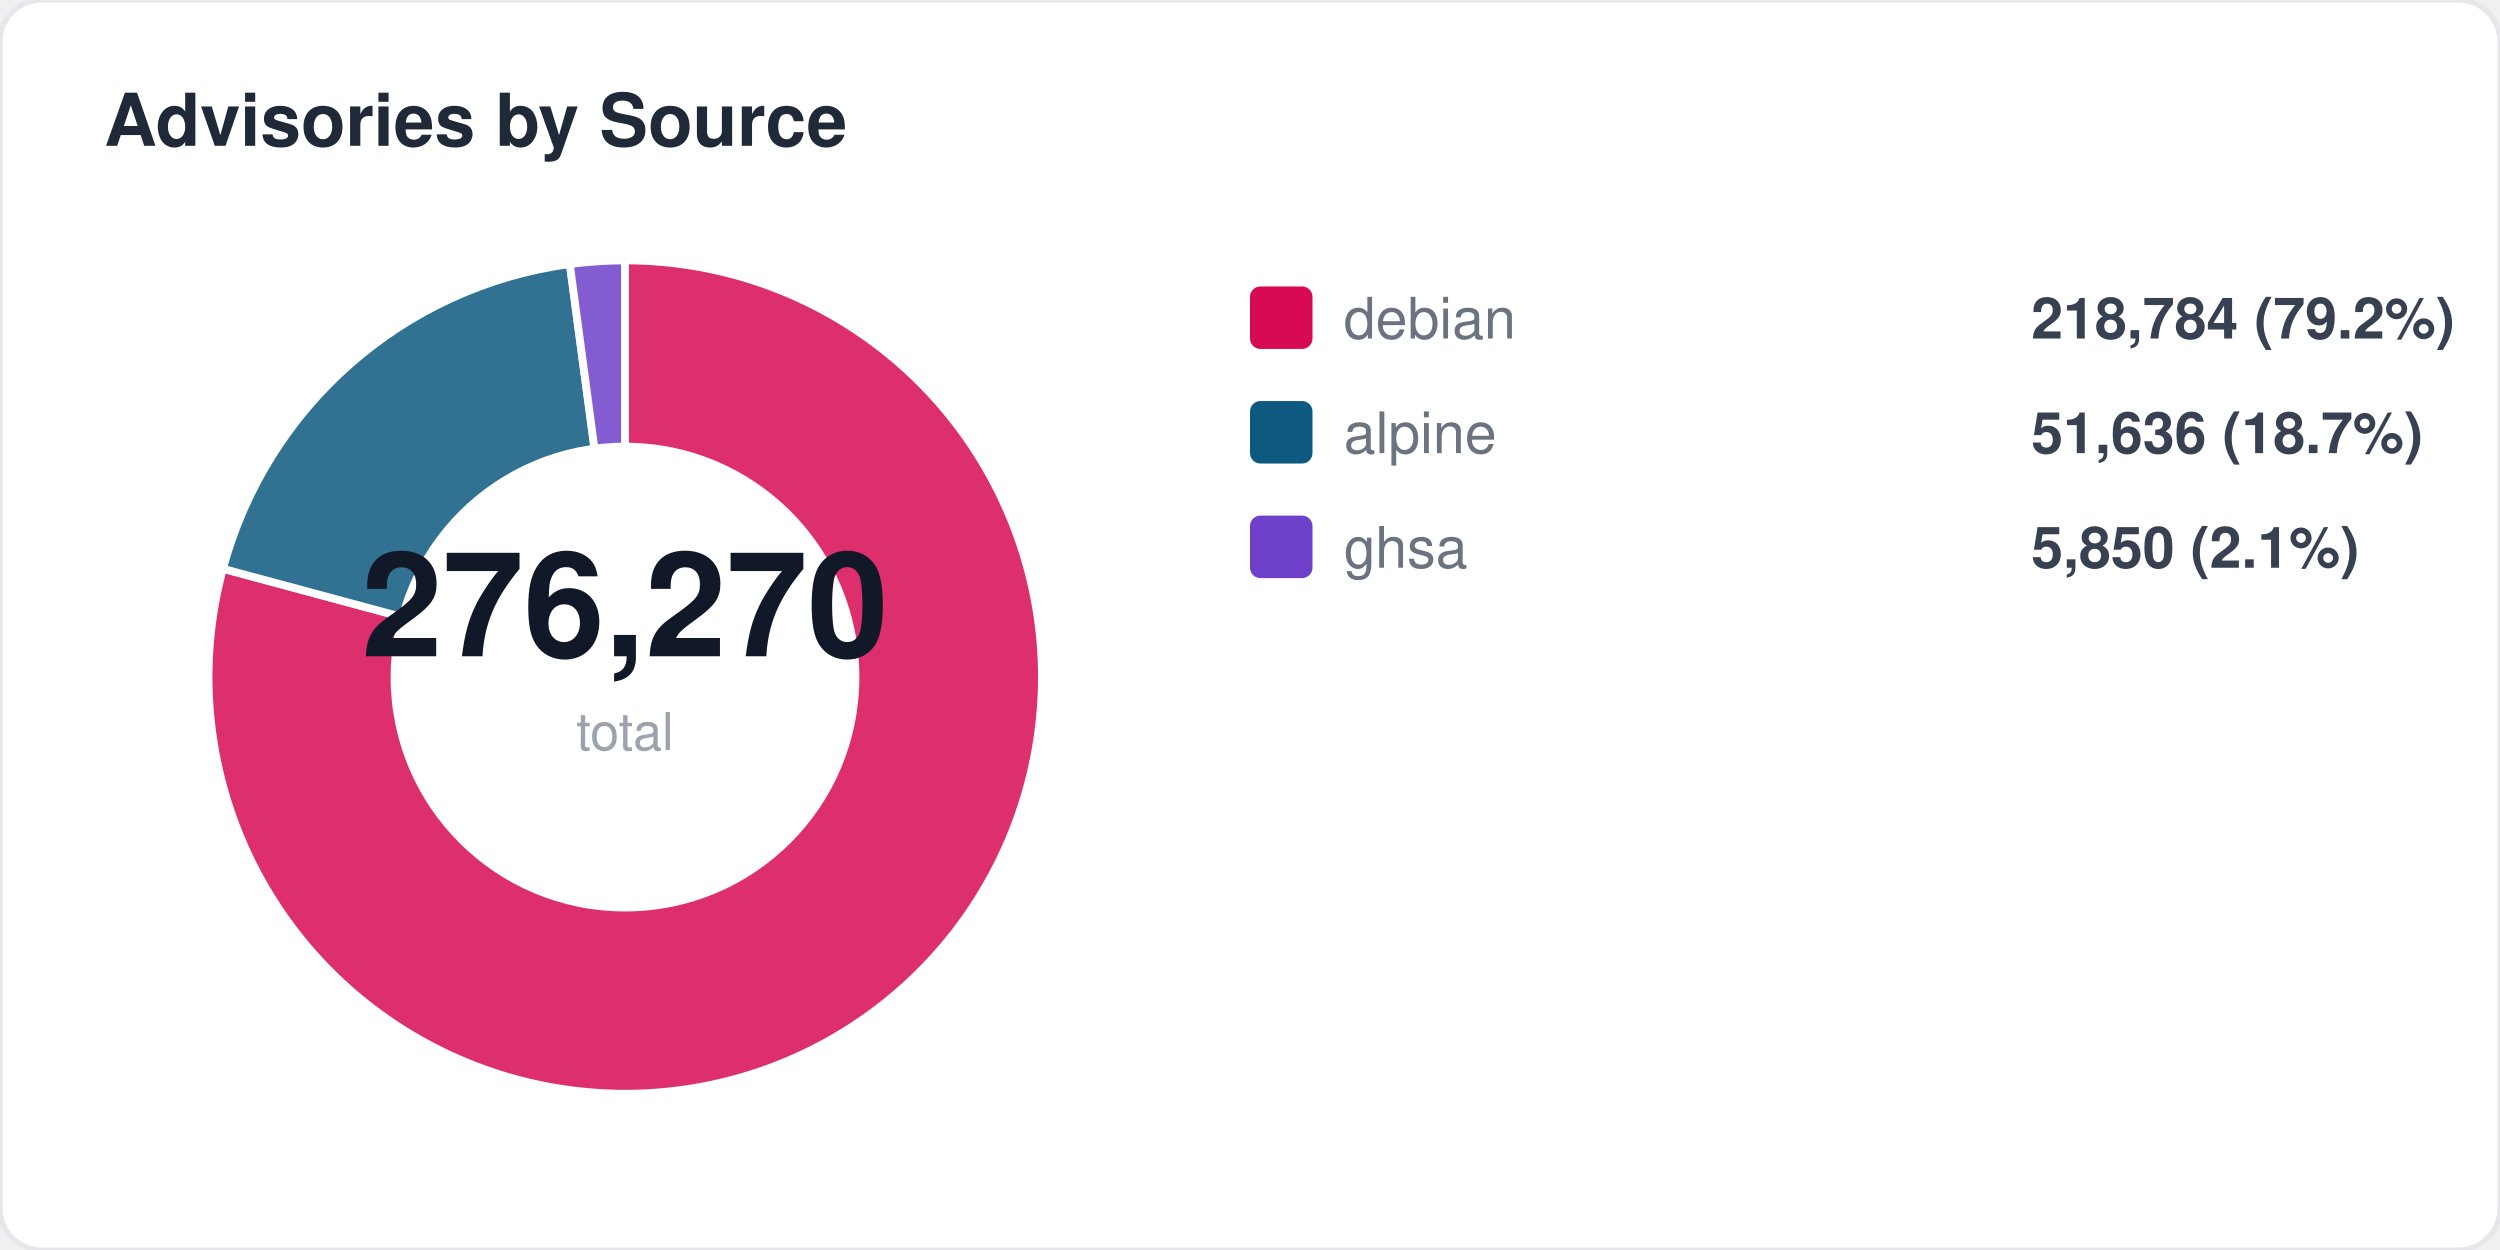
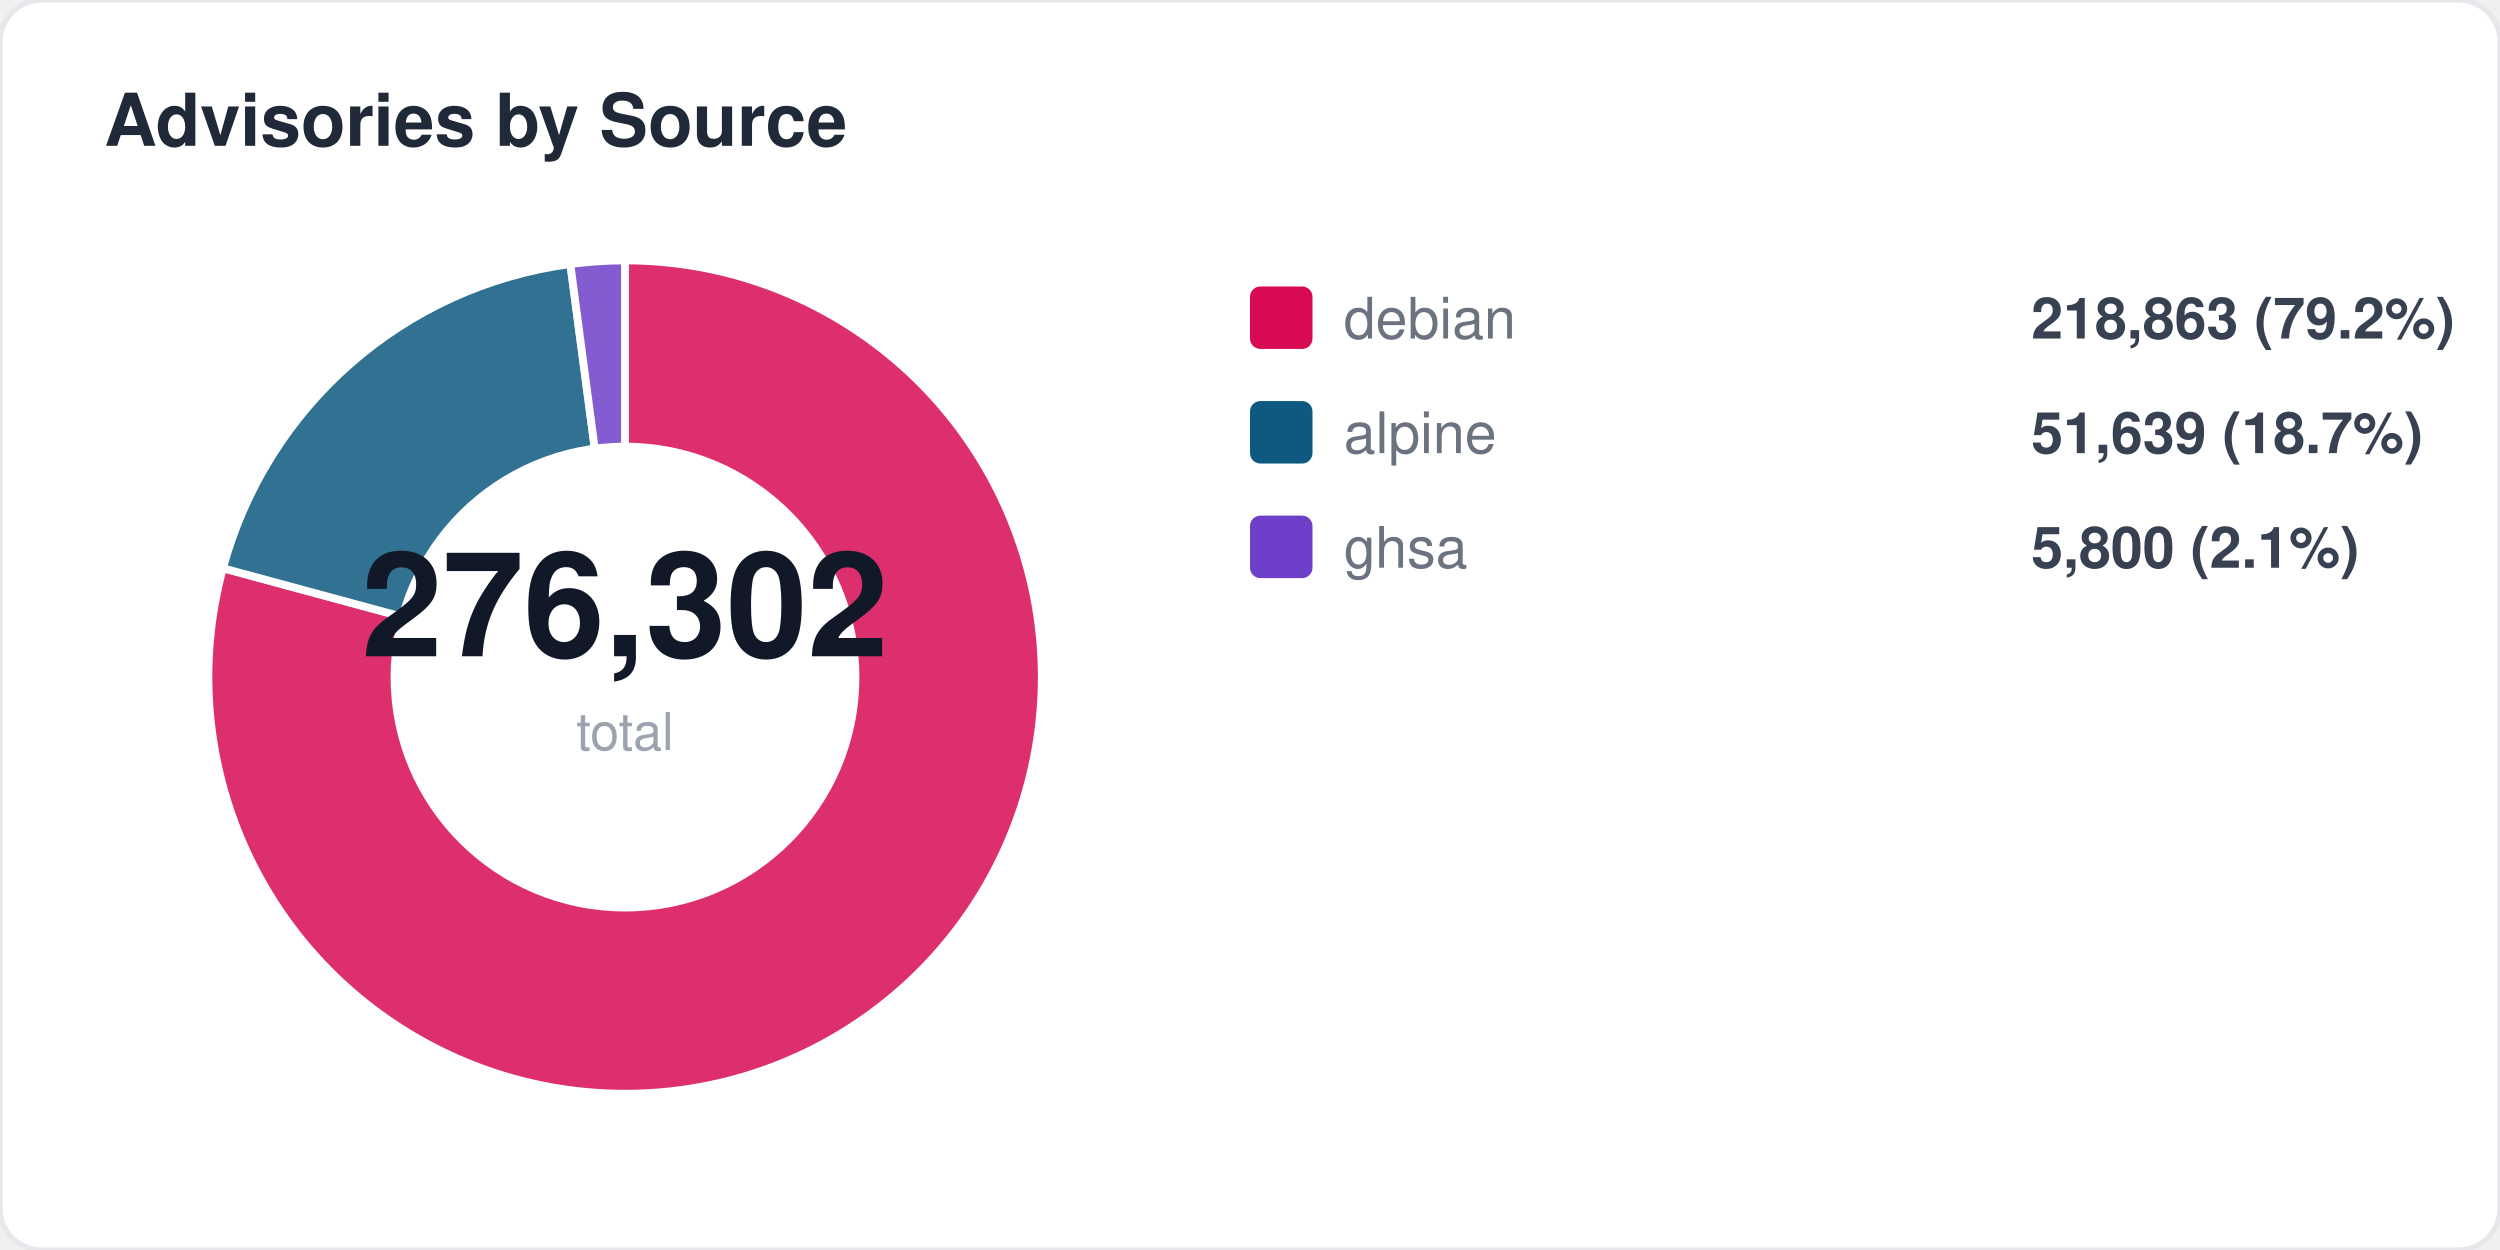
<svg xmlns="http://www.w3.org/2000/svg" width="480" height="240" viewBox="0 0 480 240" fill="none">
  <style>
  text { font-family: -apple-system, BlinkMacSystemFont, "Segoe UI", Helvetica, Arial, sans-serif; }
  .title { font-size: 14px; font-weight: 700; fill: #1f2937; }
  .label { font-size: 11px; fill: #6b7280; }
  .value { font-size: 11px; font-weight: 600; fill: #374151; }
  .big-number { font-size: 28px; font-weight: 800; fill: #111827; }
  .sub { font-size: 10px; fill: #9ca3af; }
</style>
  <rect width="480" height="240" rx="8" fill="#ffffff" stroke="#e5e7eb" stroke-width="1" />
  <text x="20" y="28" class="title">Advisories by Source</text>
-   <path d="M 120 130 L 120.0 50.0 A 80 80 0 1 1 42.8 109.2 Z" fill="#d70a53" opacity="0.85" stroke="#fff" stroke-width="1.5" />
-   <path d="M 120 130 L 42.8 109.2 A 80 80 0 0 1 109.4 50.7 Z" fill="#0d597f" opacity="0.85" stroke="#fff" stroke-width="1.5" />
-   <path d="M 120 130 L 109.4 50.7 A 80 80 0 0 1 120.0 50.0 Z" fill="#6e40c9" opacity="0.85" stroke="#fff" stroke-width="1.5" />
+   <path d="M 120 130 L 120.0 50.0 A 80 80 0 1 1 42.8 109.1 Z" fill="#d70a53" opacity="0.85" stroke="#fff" stroke-width="1.5" />
+   <path d="M 120 130 L 42.8 109.1 A 80 80 0 0 1 109.5 50.7 Z" fill="#0d597f" opacity="0.85" stroke="#fff" stroke-width="1.5" />
+   <path d="M 120 130 L 109.5 50.7 A 80 80 0 0 1 120.0 50.0 Z" fill="#6e40c9" opacity="0.85" stroke="#fff" stroke-width="1.5" />
  <circle cx="120" cy="130" r="45" fill="#ffffff" />
-   <text x="120" y="126" text-anchor="middle" class="big-number">276,270</text>
+   <text x="120" y="126" text-anchor="middle" class="big-number">276,302</text>
  <text x="120" y="144" text-anchor="middle" class="sub">total</text>
  <rect x="240" y="55" width="12" height="12" rx="2" fill="#d70a53" />
  <text x="258" y="65" class="label">debian</text>
-   <text x="390" y="65" class="value">218,784 (79.2%)</text>
+   <text x="390" y="65" class="value">218,863 (79.2%)</text>
  <rect x="240" y="77" width="12" height="12" rx="2" fill="#0d597f" />
  <text x="258" y="87" class="label">alpine</text>
-   <text x="390" y="87" class="value">51,636 (18.7%)</text>
+   <text x="390" y="87" class="value">51,639 (18.7%)</text>
  <rect x="240" y="99" width="12" height="12" rx="2" fill="#6e40c9" />
  <text x="258" y="109" class="label">ghsa</text>
-   <text x="390" y="109" class="value">5,850 (2.1%)</text>
+   <text x="390" y="109" class="value">5,800 (2.1%)</text>
</svg>
